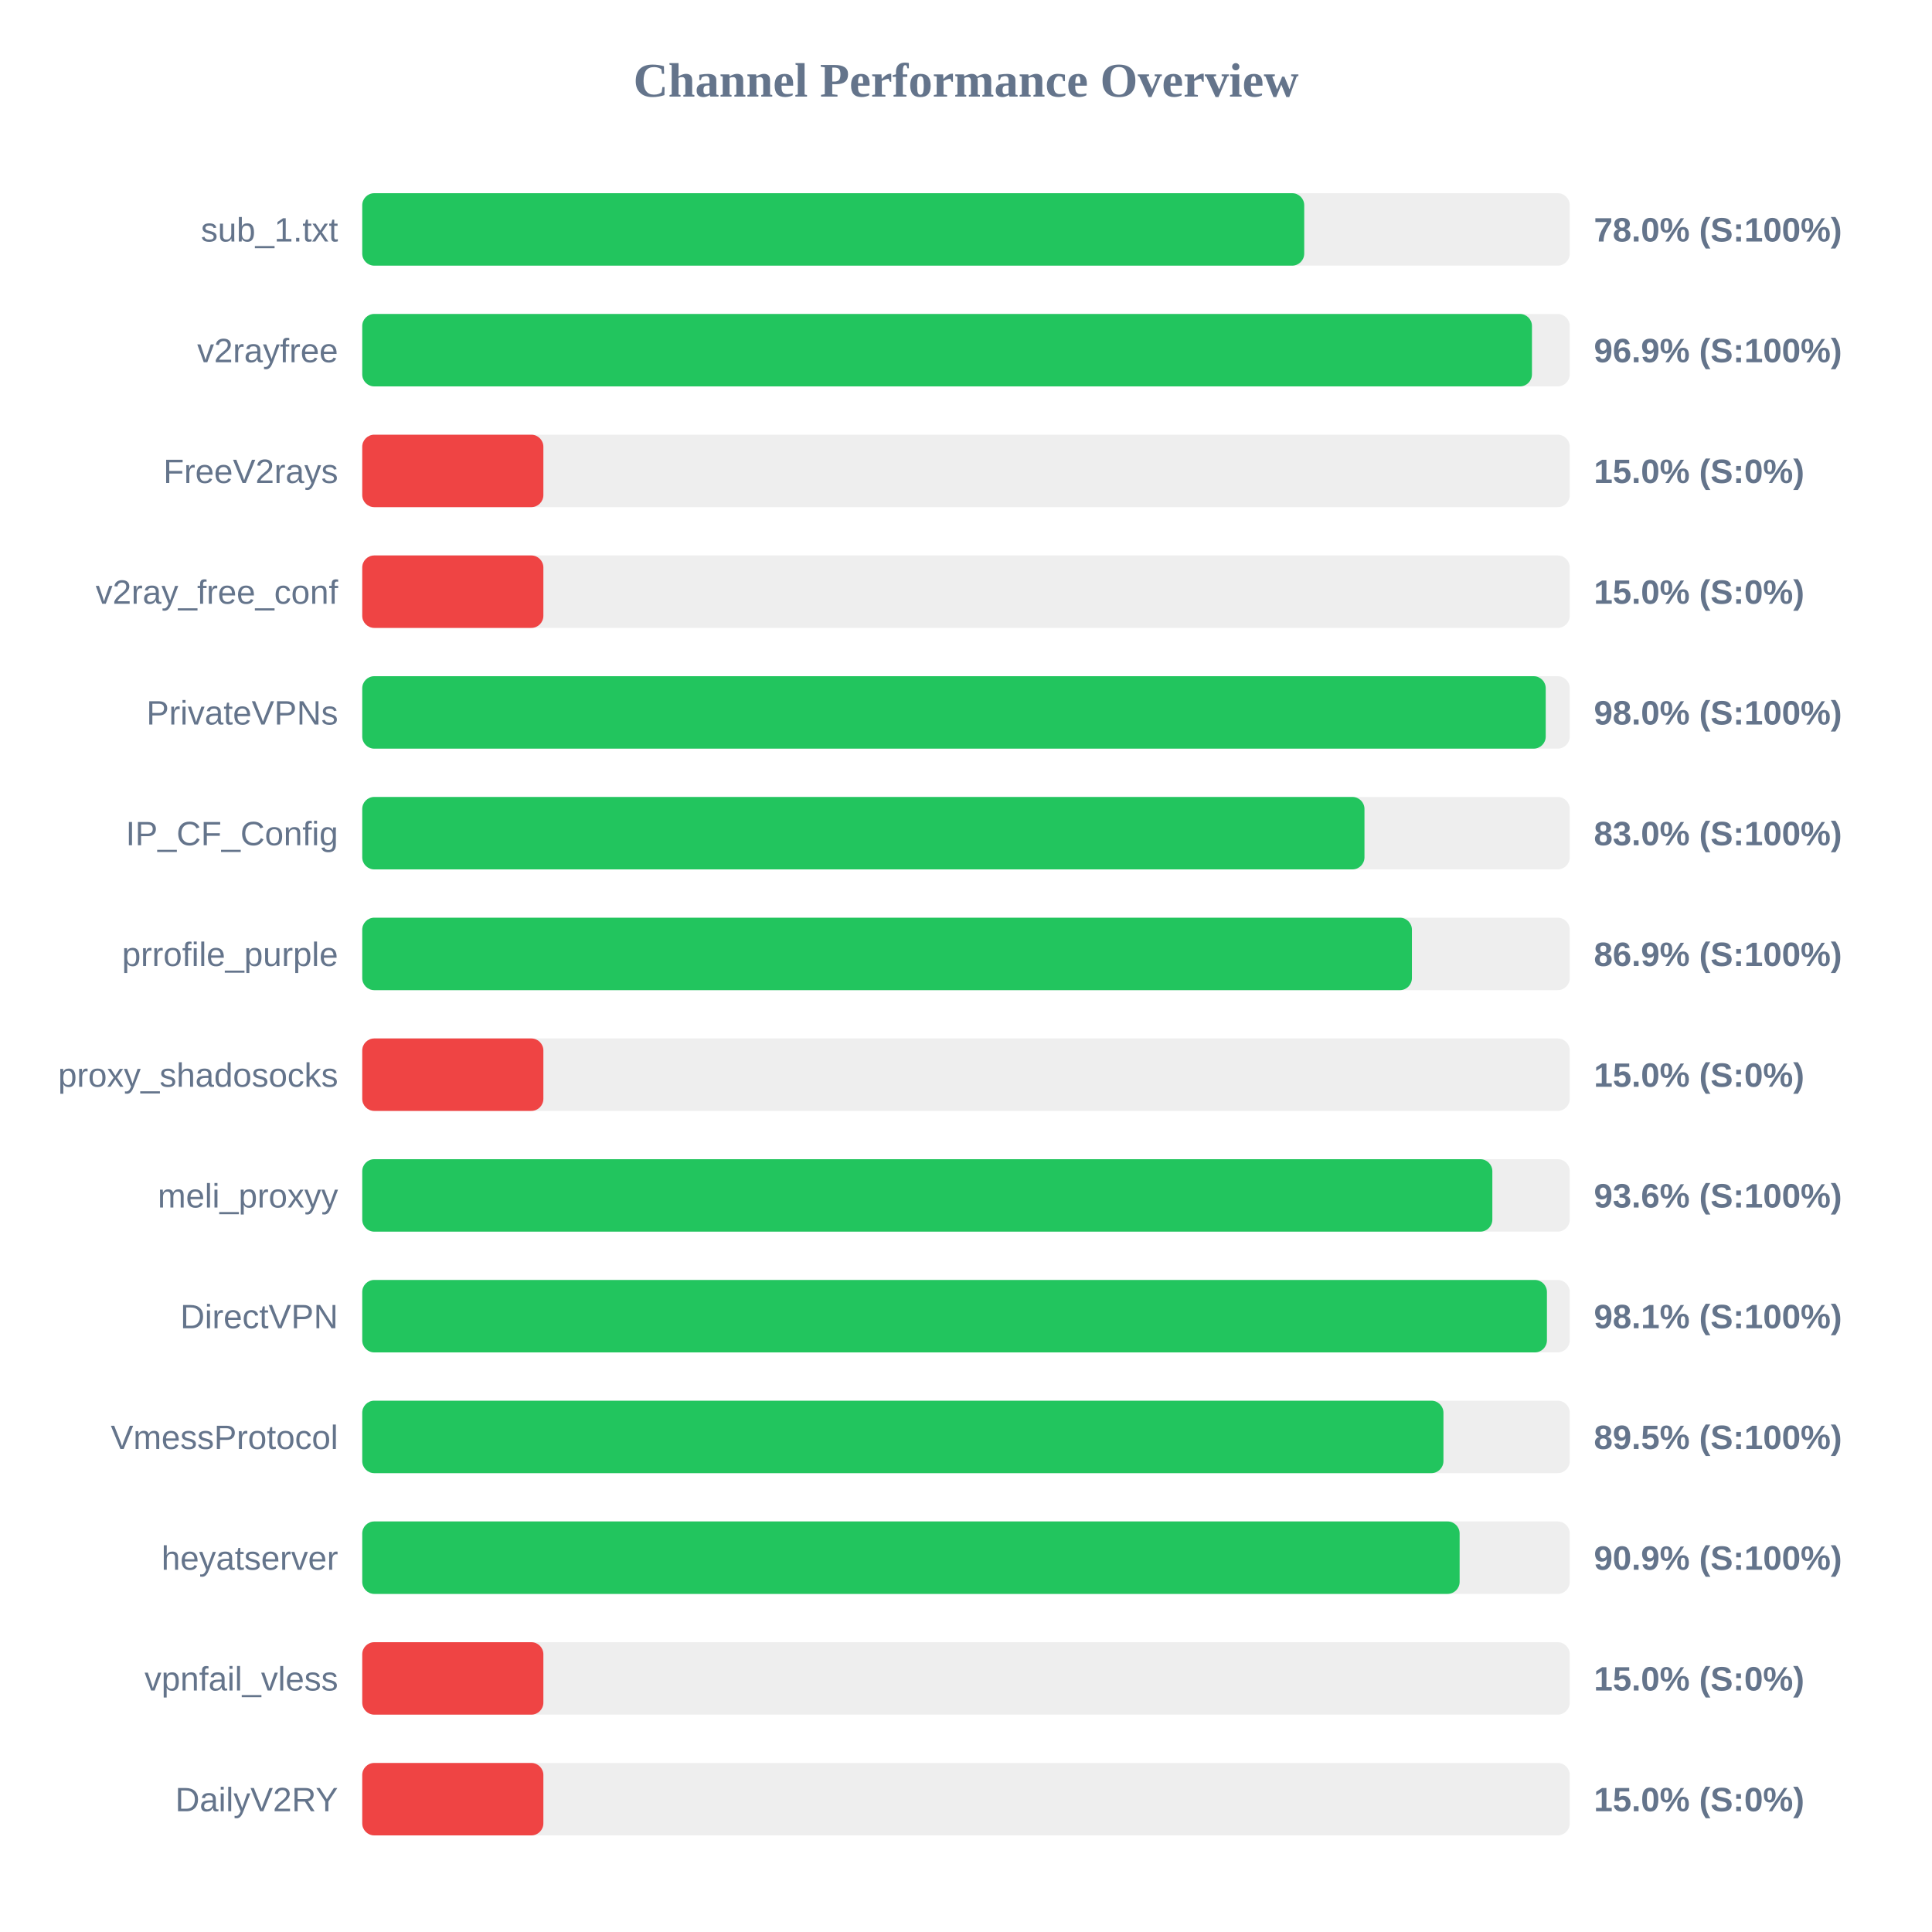
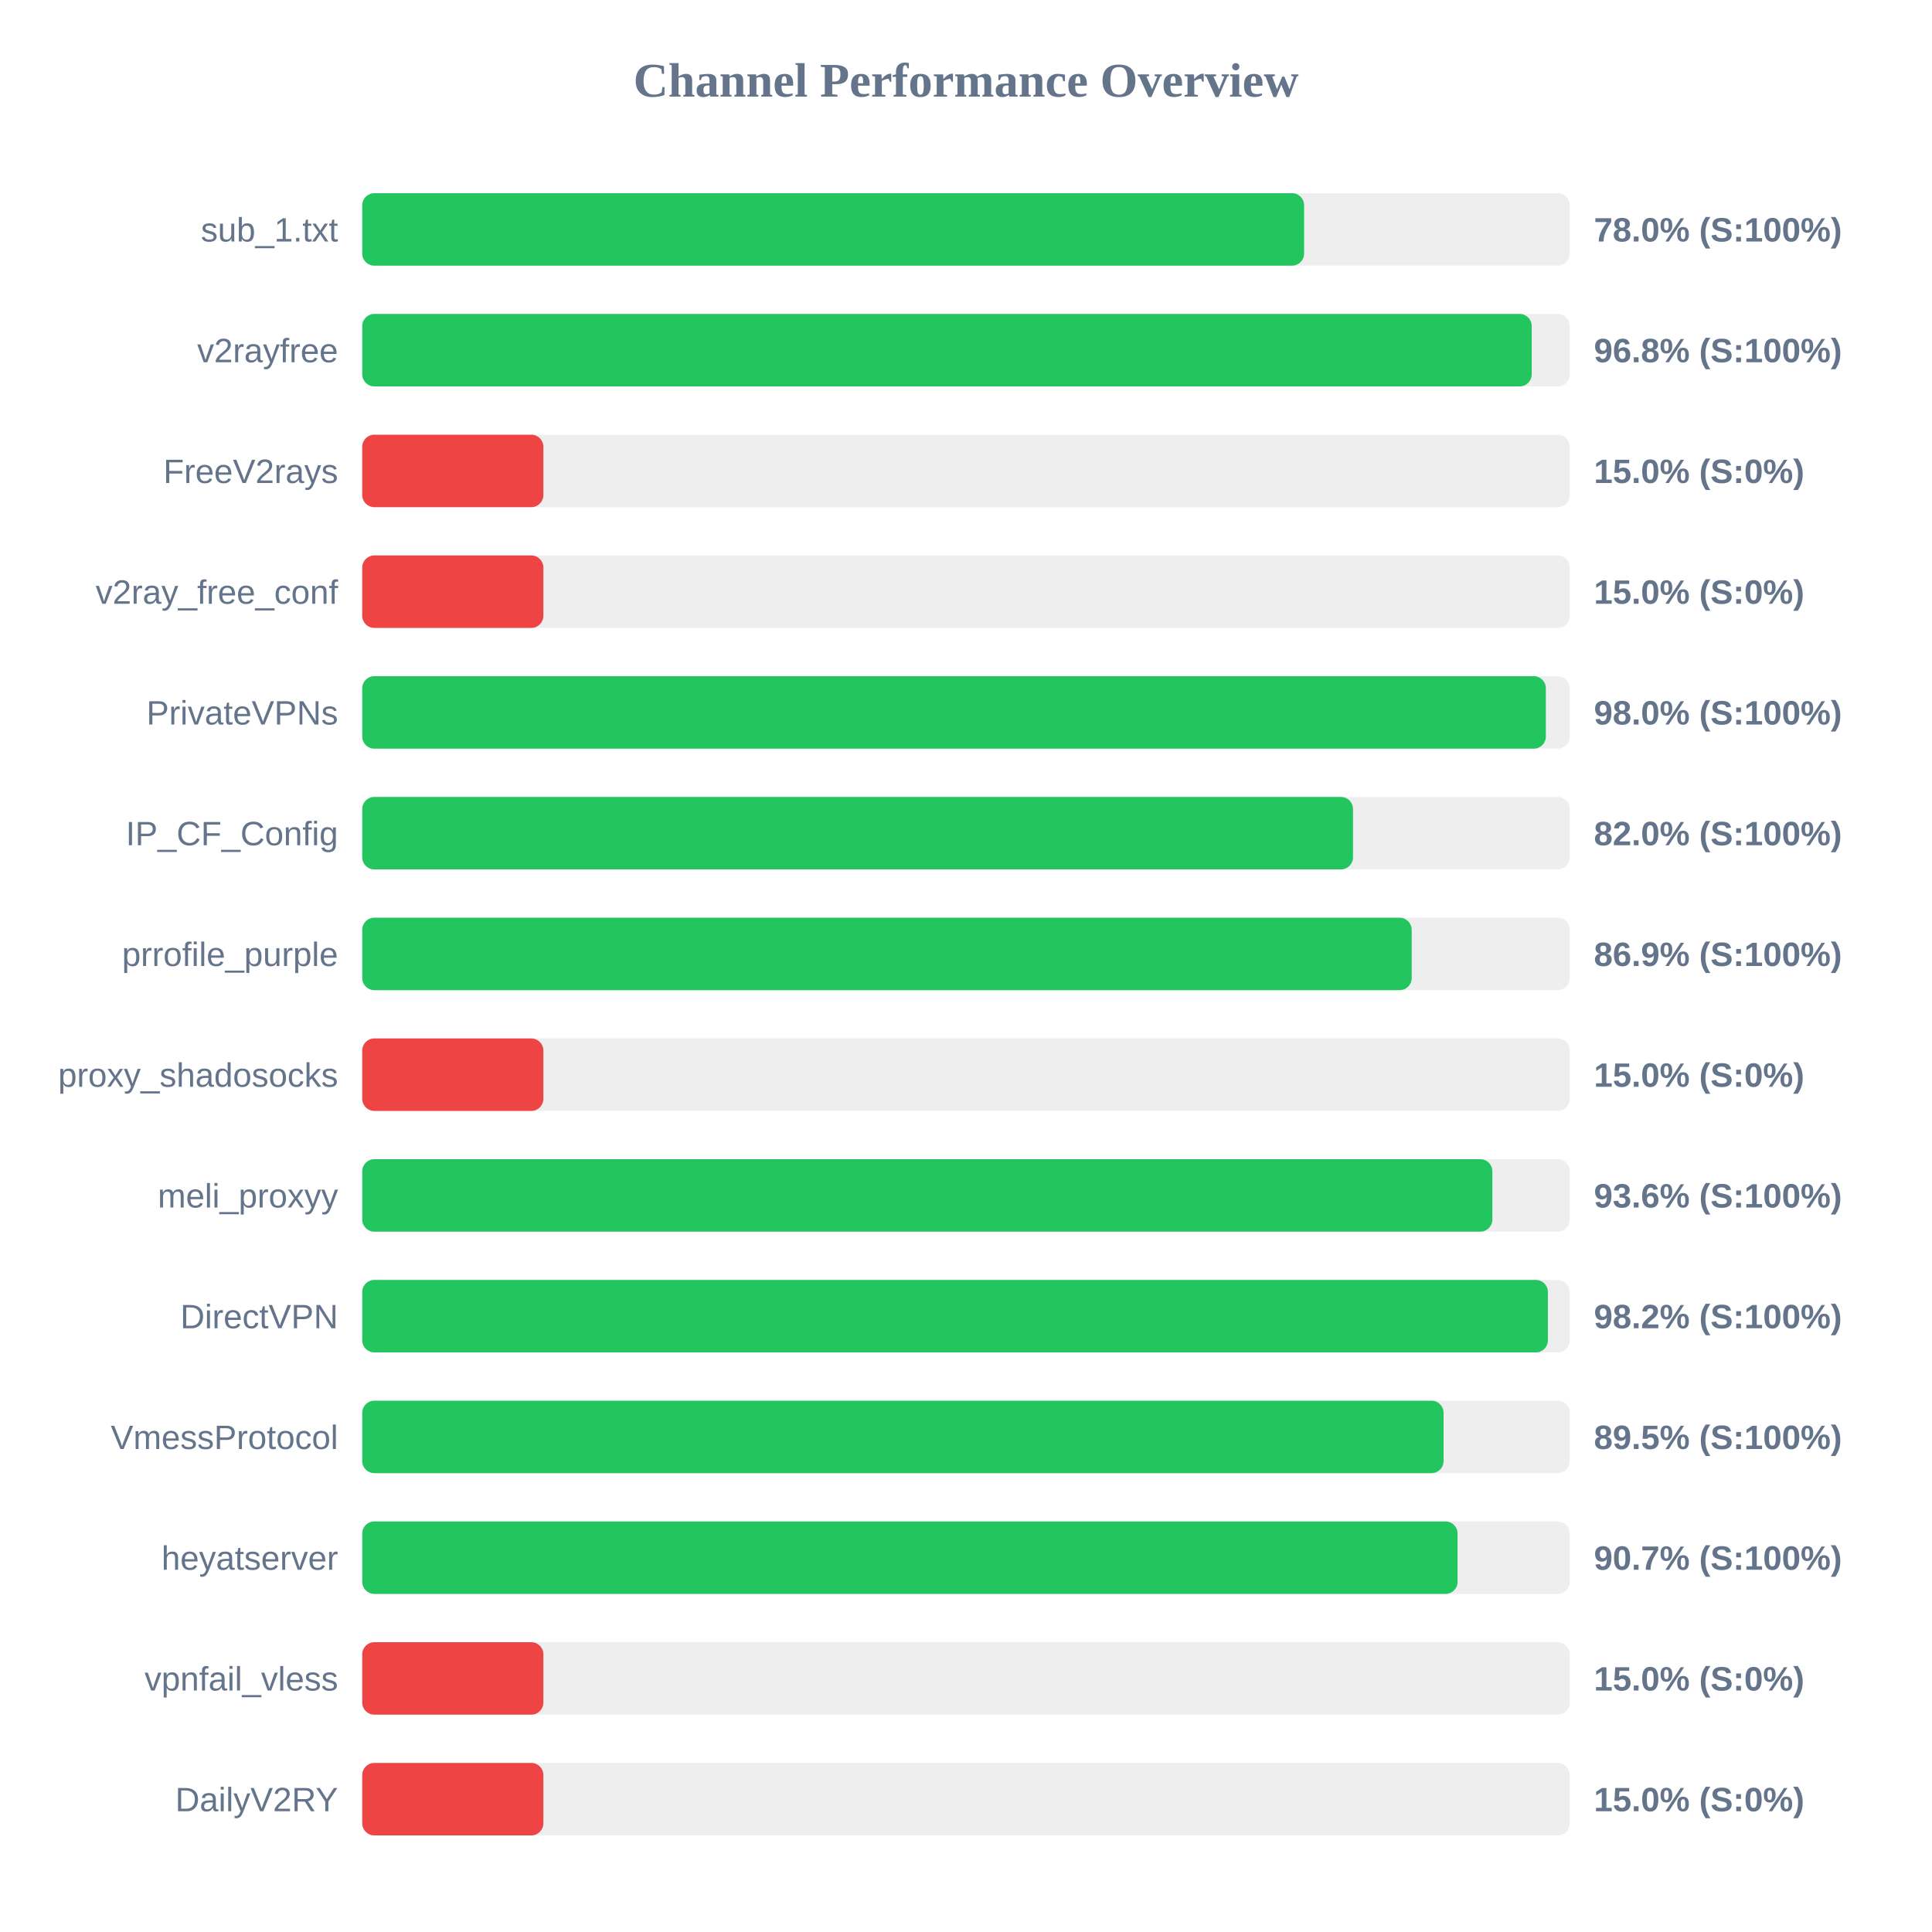
<svg xmlns="http://www.w3.org/2000/svg" width="800" height="800" version="1.1">
  <style>
        .row { font: 14px Arial; fill: #64748b; }
        .score { font: bold 14px Arial; fill: #64748b; }
    </style>
  <text x="400" y="40" text-anchor="middle" font-size="20px" font-weight="bold" fill="#64748b">Channel Performance Overview</text>
  <rect x="150" y="80" width="500" height="30" fill="#eee" rx="5" />
-   <rect x="150" y="80" width="390.05" height="30" fill="#22c55e" rx="5" />
+   <rect x="150" y="80" width="390.0" height="30" fill="#22c55e" rx="5" />
  <text x="140" y="100" text-anchor="end" class="row">sub_1.txt</text>
  <text x="660" y="100" text-anchor="start" class="score">78.0% (S:100%)</text>
  <rect x="150" y="130" width="500" height="30" fill="#eee" rx="5" />
-   <rect x="150" y="130" width="484.35" height="30" fill="#22c55e" rx="5" />
+   <rect x="150" y="130" width="484.25" height="30" fill="#22c55e" rx="5" />
  <text x="140" y="150" text-anchor="end" class="row">v2rayfree</text>
-   <text x="660" y="150" text-anchor="start" class="score">96.9% (S:100%)</text>
+   <text x="660" y="150" text-anchor="start" class="score">96.8% (S:100%)</text>
  <rect x="150" y="180" width="500" height="30" fill="#eee" rx="5" />
  <rect x="150" y="180" width="75.0" height="30" fill="#ef4444" rx="5" />
  <text x="140" y="200" text-anchor="end" class="row">FreeV2rays</text>
  <text x="660" y="200" text-anchor="start" class="score">15.0% (S:0%)</text>
  <rect x="150" y="230" width="500" height="30" fill="#eee" rx="5" />
  <rect x="150" y="230" width="75.0" height="30" fill="#ef4444" rx="5" />
  <text x="140" y="250" text-anchor="end" class="row">v2ray_free_conf</text>
  <text x="660" y="250" text-anchor="start" class="score">15.0% (S:0%)</text>
  <rect x="150" y="280" width="500" height="30" fill="#eee" rx="5" />
-   <rect x="150" y="280" width="490.05" height="30" fill="#22c55e" rx="5" />
+   <rect x="150" y="280" width="490.1" height="30" fill="#22c55e" rx="5" />
  <text x="140" y="300" text-anchor="end" class="row">PrivateVPNs</text>
  <text x="660" y="300" text-anchor="start" class="score">98.0% (S:100%)</text>
  <rect x="150" y="330" width="500" height="30" fill="#eee" rx="5" />
-   <rect x="150" y="330" width="415.0" height="30" fill="#22c55e" rx="5" />
+   <rect x="150" y="330" width="410.25" height="30" fill="#22c55e" rx="5" />
  <text x="140" y="350" text-anchor="end" class="row">IP_CF_Config</text>
-   <text x="660" y="350" text-anchor="start" class="score">83.0% (S:100%)</text>
+   <text x="660" y="350" text-anchor="start" class="score">82.0% (S:100%)</text>
  <rect x="150" y="380" width="500" height="30" fill="#eee" rx="5" />
-   <rect x="150" y="380" width="434.65" height="30" fill="#22c55e" rx="5" />
+   <rect x="150" y="380" width="434.55" height="30" fill="#22c55e" rx="5" />
  <text x="140" y="400" text-anchor="end" class="row">prrofile_purple</text>
  <text x="660" y="400" text-anchor="start" class="score">86.9% (S:100%)</text>
  <rect x="150" y="430" width="500" height="30" fill="#eee" rx="5" />
  <rect x="150" y="430" width="75.0" height="30" fill="#ef4444" rx="5" />
  <text x="140" y="450" text-anchor="end" class="row">proxy_shadosocks</text>
  <text x="660" y="450" text-anchor="start" class="score">15.0% (S:0%)</text>
  <rect x="150" y="480" width="500" height="30" fill="#eee" rx="5" />
  <rect x="150" y="480" width="467.95" height="30" fill="#22c55e" rx="5" />
  <text x="140" y="500" text-anchor="end" class="row">meli_proxyy</text>
  <text x="660" y="500" text-anchor="start" class="score">93.6% (S:100%)</text>
  <rect x="150" y="530" width="500" height="30" fill="#eee" rx="5" />
-   <rect x="150" y="530" width="490.55" height="30" fill="#22c55e" rx="5" />
+   <rect x="150" y="530" width="490.95" height="30" fill="#22c55e" rx="5" />
  <text x="140" y="550" text-anchor="end" class="row">DirectVPN</text>
-   <text x="660" y="550" text-anchor="start" class="score">98.1% (S:100%)</text>
+   <text x="660" y="550" text-anchor="start" class="score">98.2% (S:100%)</text>
  <rect x="150" y="580" width="500" height="30" fill="#eee" rx="5" />
-   <rect x="150" y="580" width="447.7" height="30" fill="#22c55e" rx="5" />
+   <rect x="150" y="580" width="447.75" height="30" fill="#22c55e" rx="5" />
  <text x="140" y="600" text-anchor="end" class="row">VmessProtocol</text>
  <text x="660" y="600" text-anchor="start" class="score">89.5% (S:100%)</text>
  <rect x="150" y="630" width="500" height="30" fill="#eee" rx="5" />
-   <rect x="150" y="630" width="454.4" height="30" fill="#22c55e" rx="5" />
+   <rect x="150" y="630" width="453.55" height="30" fill="#22c55e" rx="5" />
  <text x="140" y="650" text-anchor="end" class="row">heyatserver</text>
-   <text x="660" y="650" text-anchor="start" class="score">90.9% (S:100%)</text>
+   <text x="660" y="650" text-anchor="start" class="score">90.7% (S:100%)</text>
  <rect x="150" y="680" width="500" height="30" fill="#eee" rx="5" />
  <rect x="150" y="680" width="75.0" height="30" fill="#ef4444" rx="5" />
  <text x="140" y="700" text-anchor="end" class="row">vpnfail_vless</text>
  <text x="660" y="700" text-anchor="start" class="score">15.0% (S:0%)</text>
  <rect x="150" y="730" width="500" height="30" fill="#eee" rx="5" />
  <rect x="150" y="730" width="75.0" height="30" fill="#ef4444" rx="5" />
  <text x="140" y="750" text-anchor="end" class="row">DailyV2RY</text>
  <text x="660" y="750" text-anchor="start" class="score">15.0% (S:0%)</text>
</svg>
